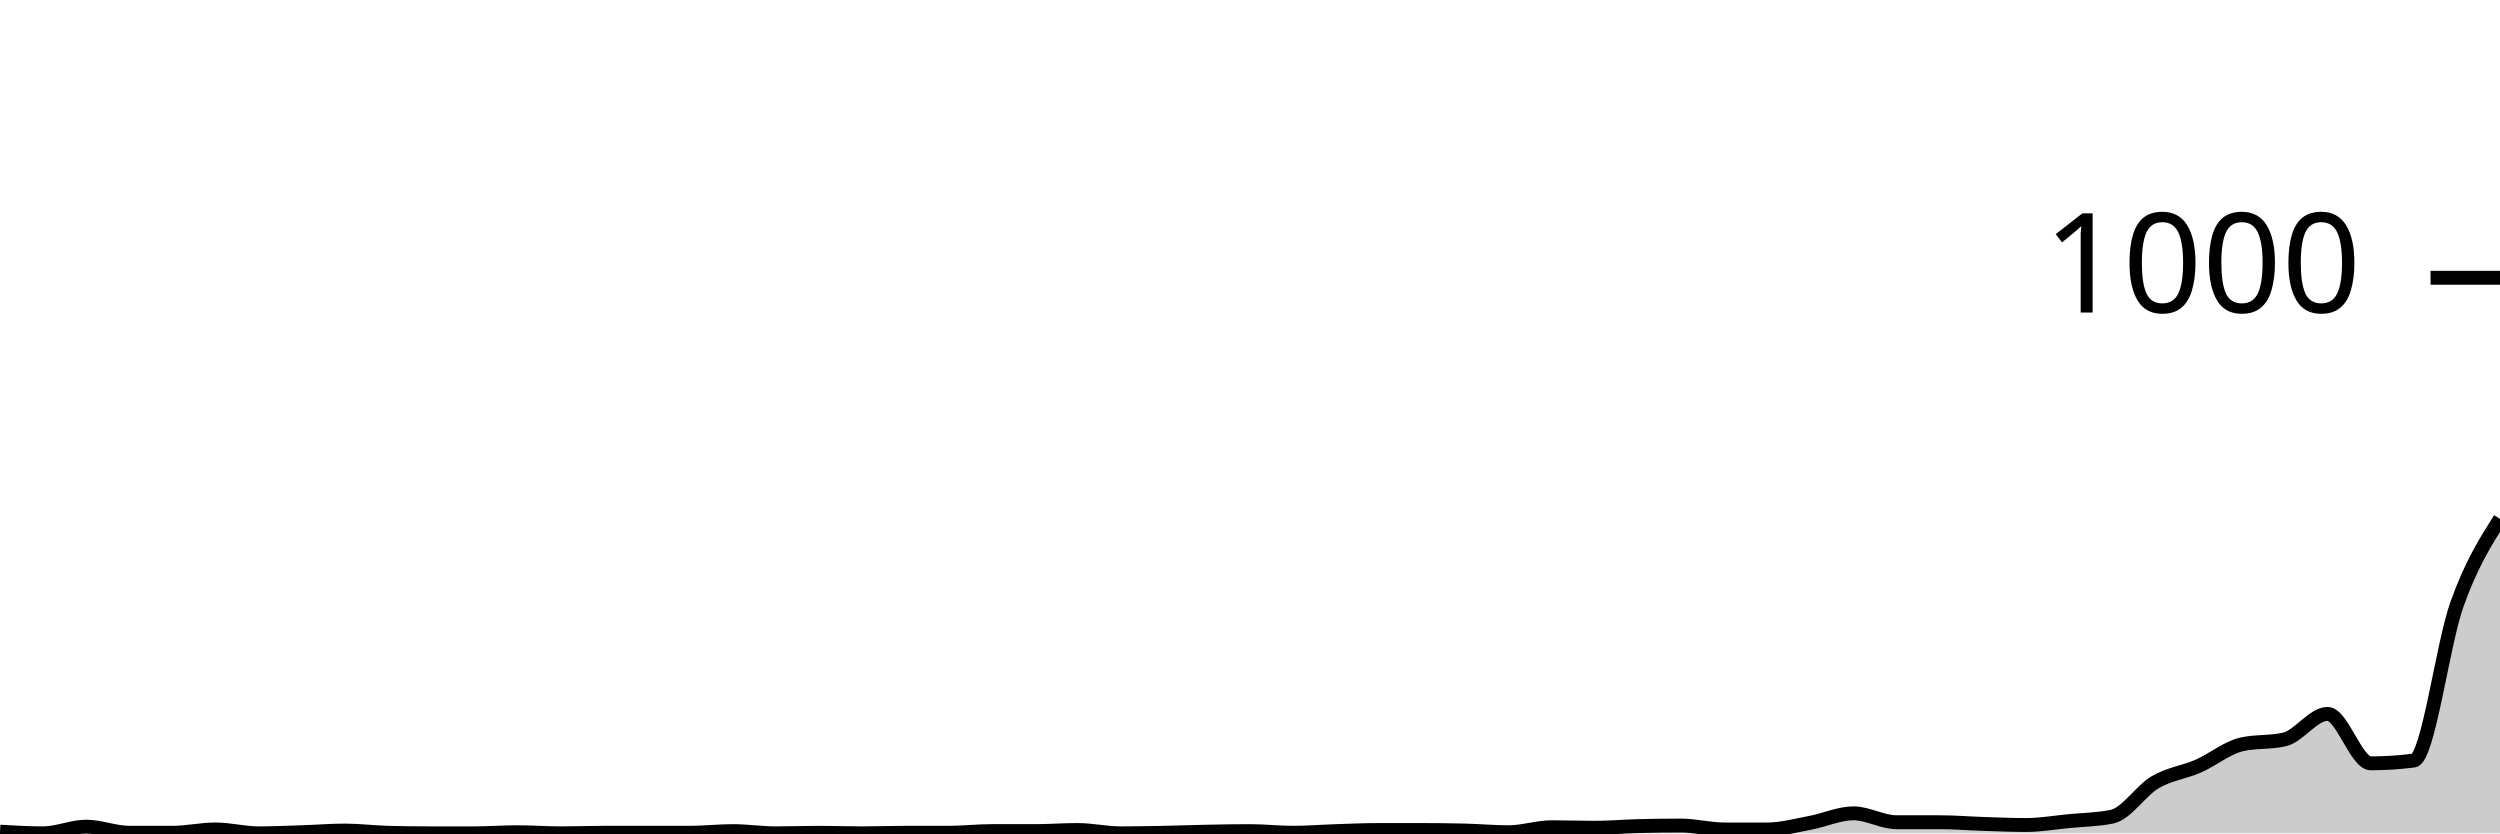
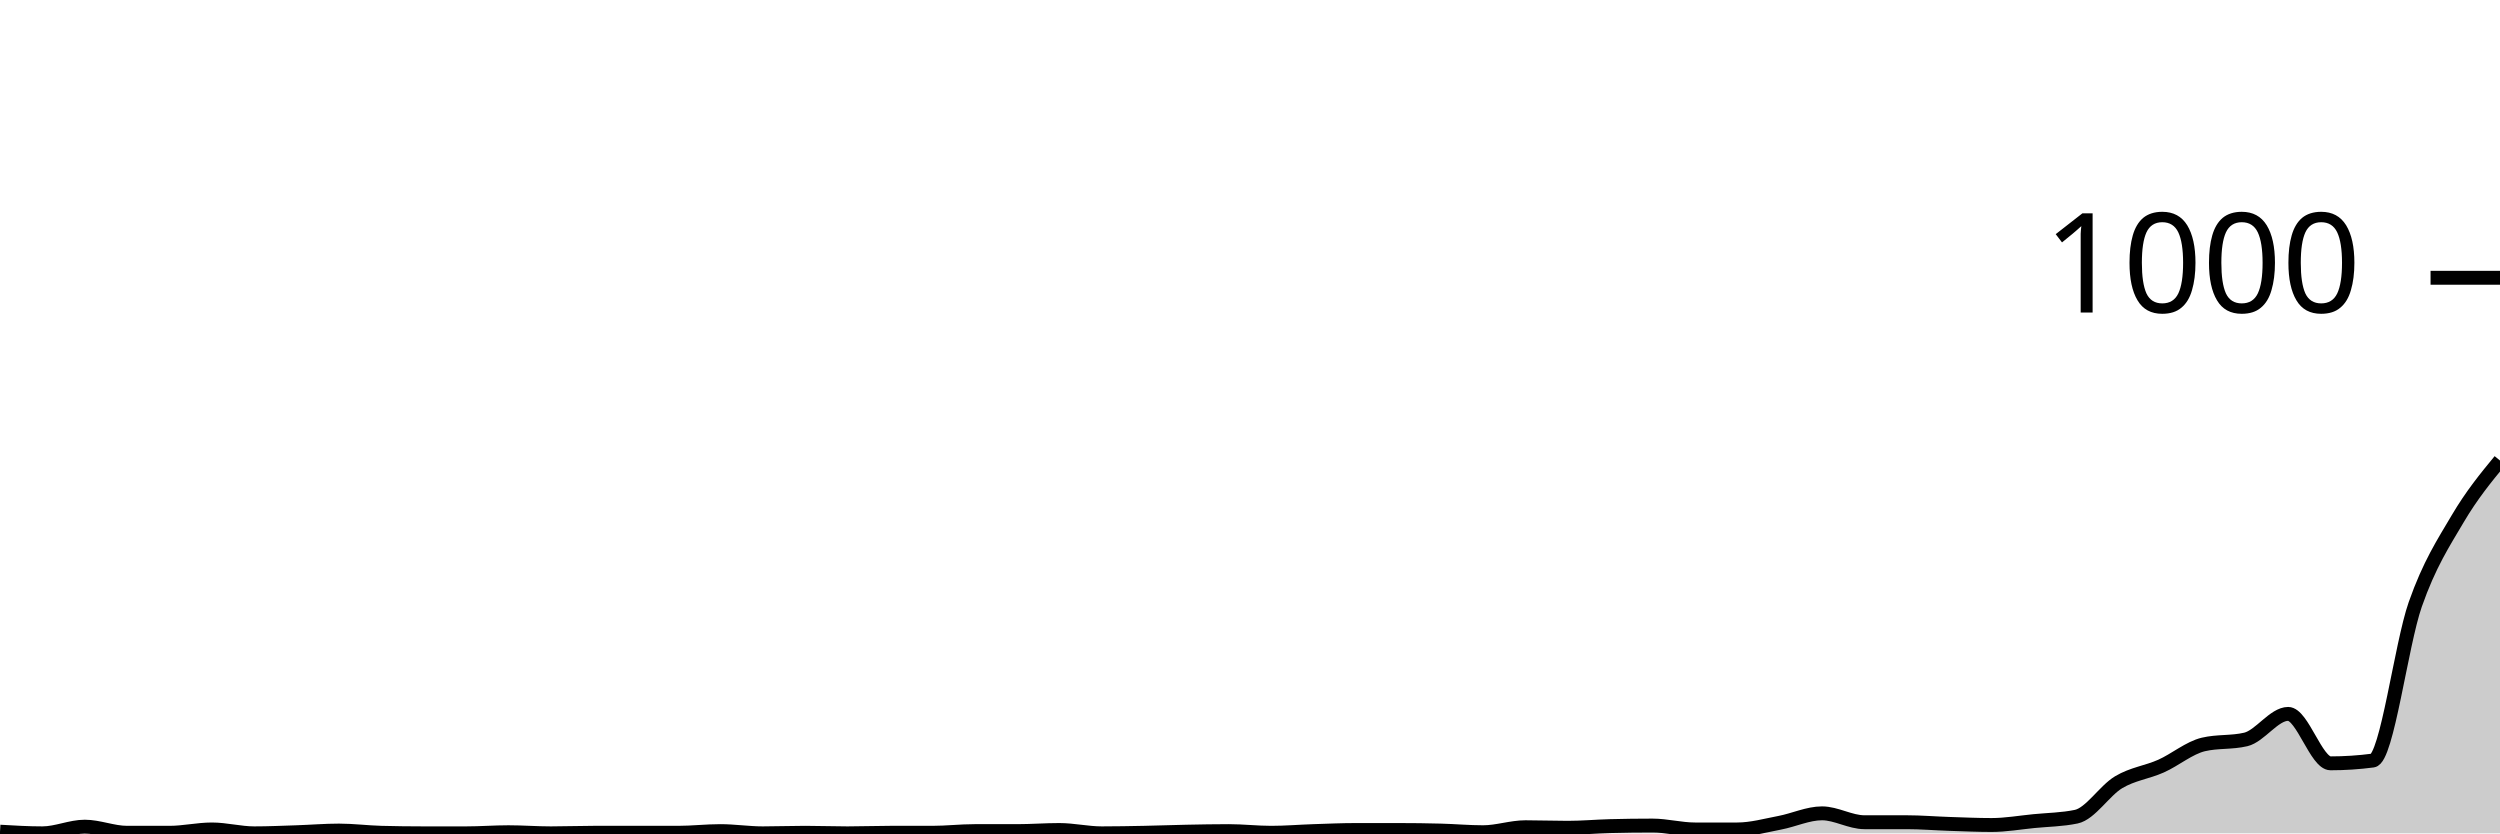
<svg xmlns="http://www.w3.org/2000/svg" viewBox="0 0 180 60">
  <g transform="translate(0,20)">
-     <path class="area" fill="rgba(0, 0, 0, 0.2)" d="M0,39.88C1.034,39.94,2.069,40,3.103,40C4.138,40,5.172,39.52,6.207,39.52C7.241,39.52,8.276,39.96,9.31,39.96C10.345,39.96,11.379,39.96,12.414,39.96C13.448,39.96,14.483,39.72,15.517,39.72C16.552,39.72,17.586,40,18.621,40C19.655,40,20.69,39.953,21.724,39.92C22.759,39.887,23.793,39.8,24.828,39.8C25.862,39.8,26.897,39.933,27.931,39.96C28.966,39.987,30,40,31.034,40C32.069,40,33.103,40,34.138,40C35.172,40,36.207,39.92,37.241,39.92C38.276,39.92,39.31,40,40.345,40C41.379,40,42.414,39.96,43.448,39.96C44.483,39.96,45.517,39.96,46.552,39.96C47.586,39.96,48.621,39.96,49.655,39.96C50.69,39.96,51.724,39.84,52.759,39.84C53.793,39.84,54.828,40,55.862,40C56.897,40,57.931,39.96,58.966,39.96C60,39.96,61.034,40,62.069,40C63.103,40,64.138,39.96,65.172,39.96C66.207,39.96,67.241,39.96,68.276,39.96C69.31,39.96,70.345,39.84,71.379,39.84C72.414,39.84,73.448,39.84,74.483,39.84C75.517,39.84,76.552,39.76,77.586,39.76C78.621,39.76,79.655,40,80.69,40C81.724,40,82.759,39.98,83.793,39.96C84.828,39.94,85.862,39.9,86.897,39.88C87.931,39.86,88.966,39.84,90,39.84C91.034,39.84,92.069,39.96,93.103,39.96C94.138,39.96,95.172,39.873,96.207,39.84C97.241,39.807,98.276,39.76,99.31,39.76C100.345,39.76,101.379,39.76,102.414,39.76C103.448,39.76,104.483,39.773,105.517,39.8C106.552,39.827,107.586,39.92,108.621,39.92C109.655,39.92,110.69,39.56,111.724,39.56C112.759,39.56,113.793,39.6,114.828,39.6C115.862,39.6,116.897,39.507,117.931,39.48C118.966,39.453,120,39.44,121.034,39.44C122.069,39.44,123.103,39.72,124.138,39.72C125.172,39.72,126.207,39.72,127.241,39.72C128.276,39.72,129.31,39.433,130.345,39.24C131.379,39.047,132.414,38.56,133.448,38.56C134.483,38.56,135.517,39.2,136.552,39.2C137.586,39.2,138.621,39.2,139.655,39.2C140.69,39.2,141.724,39.287,142.759,39.32C143.793,39.353,144.828,39.4,145.862,39.4C146.897,39.4,147.931,39.22,148.966,39.12C150,39.02,151.034,39.013,152.069,38.8C153.103,38.587,154.138,36.927,155.172,36.32C156.207,35.713,157.241,35.613,158.276,35.16C159.31,34.707,160.345,33.84,161.379,33.6C162.414,33.36,163.448,33.48,164.483,33.24C165.517,33,166.552,31.4,167.586,31.4C168.621,31.4,169.655,34.96,170.69,34.96C171.724,34.96,172.759,34.893,173.793,34.76C174.828,34.627,175.862,26.42,176.897,23.52C177.931,20.62,178.966,18.99,180,17.36L180,40C178.966,40,177.931,40,176.897,40C175.862,40,174.828,40,173.793,40C172.759,40,171.724,40,170.69,40C169.655,40,168.621,40,167.586,40C166.552,40,165.517,40,164.483,40C163.448,40,162.414,40,161.379,40C160.345,40,159.31,40,158.276,40C157.241,40,156.207,40,155.172,40C154.138,40,153.103,40,152.069,40C151.034,40,150,40,148.966,40C147.931,40,146.897,40,145.862,40C144.828,40,143.793,40,142.759,40C141.724,40,140.69,40,139.655,40C138.621,40,137.586,40,136.552,40C135.517,40,134.483,40,133.448,40C132.414,40,131.379,40,130.345,40C129.31,40,128.276,40,127.241,40C126.207,40,125.172,40,124.138,40C123.103,40,122.069,40,121.034,40C120,40,118.966,40,117.931,40C116.897,40,115.862,40,114.828,40C113.793,40,112.759,40,111.724,40C110.69,40,109.655,40,108.621,40C107.586,40,106.552,40,105.517,40C104.483,40,103.448,40,102.414,40C101.379,40,100.345,40,99.31,40C98.276,40,97.241,40,96.207,40C95.172,40,94.138,40,93.103,40C92.069,40,91.034,40,90,40C88.966,40,87.931,40,86.897,40C85.862,40,84.828,40,83.793,40C82.759,40,81.724,40,80.69,40C79.655,40,78.621,40,77.586,40C76.552,40,75.517,40,74.483,40C73.448,40,72.414,40,71.379,40C70.345,40,69.31,40,68.276,40C67.241,40,66.207,40,65.172,40C64.138,40,63.103,40,62.069,40C61.034,40,60,40,58.966,40C57.931,40,56.897,40,55.862,40C54.828,40,53.793,40,52.759,40C51.724,40,50.69,40,49.655,40C48.621,40,47.586,40,46.552,40C45.517,40,44.483,40,43.448,40C42.414,40,41.379,40,40.345,40C39.31,40,38.276,40,37.241,40C36.207,40,35.172,40,34.138,40C33.103,40,32.069,40,31.034,40C30,40,28.966,40,27.931,40C26.897,40,25.862,40,24.828,40C23.793,40,22.759,40,21.724,40C20.69,40,19.655,40,18.621,40C17.586,40,16.552,40,15.517,40C14.483,40,13.448,40,12.414,40C11.379,40,10.345,40,9.31,40C8.276,40,7.241,40,6.207,40C5.172,40,4.138,40,3.103,40C2.069,40,1.034,40,0,40Z" />
-     <path class="line" stroke="black" fill="none" d="M0,39.88C1.034,39.94,2.069,40,3.103,40C4.138,40,5.172,39.52,6.207,39.52C7.241,39.52,8.276,39.96,9.31,39.96C10.345,39.96,11.379,39.96,12.414,39.96C13.448,39.96,14.483,39.72,15.517,39.72C16.552,39.72,17.586,40,18.621,40C19.655,40,20.69,39.953,21.724,39.92C22.759,39.887,23.793,39.8,24.828,39.8C25.862,39.8,26.897,39.933,27.931,39.96C28.966,39.987,30,40,31.034,40C32.069,40,33.103,40,34.138,40C35.172,40,36.207,39.92,37.241,39.92C38.276,39.92,39.31,40,40.345,40C41.379,40,42.414,39.96,43.448,39.96C44.483,39.96,45.517,39.96,46.552,39.96C47.586,39.96,48.621,39.96,49.655,39.96C50.69,39.96,51.724,39.84,52.759,39.84C53.793,39.84,54.828,40,55.862,40C56.897,40,57.931,39.96,58.966,39.96C60,39.96,61.034,40,62.069,40C63.103,40,64.138,39.96,65.172,39.96C66.207,39.96,67.241,39.96,68.276,39.96C69.31,39.96,70.345,39.84,71.379,39.84C72.414,39.84,73.448,39.84,74.483,39.84C75.517,39.84,76.552,39.76,77.586,39.76C78.621,39.76,79.655,40,80.69,40C81.724,40,82.759,39.98,83.793,39.96C84.828,39.94,85.862,39.9,86.897,39.88C87.931,39.86,88.966,39.84,90,39.84C91.034,39.84,92.069,39.96,93.103,39.96C94.138,39.96,95.172,39.873,96.207,39.84C97.241,39.807,98.276,39.76,99.31,39.76C100.345,39.76,101.379,39.76,102.414,39.76C103.448,39.76,104.483,39.773,105.517,39.8C106.552,39.827,107.586,39.92,108.621,39.92C109.655,39.92,110.69,39.56,111.724,39.56C112.759,39.56,113.793,39.6,114.828,39.6C115.862,39.6,116.897,39.507,117.931,39.48C118.966,39.453,120,39.44,121.034,39.44C122.069,39.44,123.103,39.72,124.138,39.72C125.172,39.72,126.207,39.72,127.241,39.72C128.276,39.72,129.31,39.433,130.345,39.24C131.379,39.047,132.414,38.56,133.448,38.56C134.483,38.56,135.517,39.2,136.552,39.2C137.586,39.2,138.621,39.2,139.655,39.2C140.69,39.2,141.724,39.287,142.759,39.32C143.793,39.353,144.828,39.4,145.862,39.4C146.897,39.4,147.931,39.22,148.966,39.12C150,39.02,151.034,39.013,152.069,38.8C153.103,38.587,154.138,36.927,155.172,36.32C156.207,35.713,157.241,35.613,158.276,35.16C159.31,34.707,160.345,33.84,161.379,33.6C162.414,33.36,163.448,33.48,164.483,33.24C165.517,33,166.552,31.4,167.586,31.4C168.621,31.4,169.655,34.96,170.69,34.96C171.724,34.96,172.759,34.893,173.793,34.76C174.828,34.627,175.862,26.42,176.897,23.52C177.931,20.62,178.966,18.99,180,17.36" />
+     <path class="area" fill="rgba(0, 0, 0, 0.2)" d="M0,39.88C1.017,39.94,2.034,40,3.051,40C4.068,40,5.085,39.52,6.102,39.52C7.119,39.52,8.136,39.96,9.153,39.96C10.169,39.96,11.186,39.96,12.203,39.96C13.22,39.96,14.237,39.72,15.254,39.72C16.271,39.72,17.288,40,18.305,40C19.322,40,20.339,39.953,21.356,39.92C22.373,39.887,23.39,39.8,24.407,39.8C25.424,39.8,26.441,39.933,27.458,39.96C28.475,39.987,29.492,40,30.508,40C31.525,40,32.542,40,33.559,40C34.576,40,35.593,39.92,36.61,39.92C37.627,39.92,38.644,40,39.661,40C40.678,40,41.695,39.96,42.712,39.96C43.729,39.96,44.746,39.96,45.763,39.96C46.78,39.96,47.797,39.96,48.814,39.96C49.831,39.96,50.847,39.84,51.864,39.84C52.881,39.84,53.898,40,54.915,40C55.932,40,56.949,39.96,57.966,39.96C58.983,39.96,60,40,61.017,40C62.034,40,63.051,39.96,64.068,39.96C65.085,39.96,66.102,39.96,67.119,39.96C68.136,39.96,69.153,39.84,70.169,39.84C71.186,39.84,72.203,39.84,73.22,39.84C74.237,39.84,75.254,39.76,76.271,39.76C77.288,39.76,78.305,40,79.322,40C80.339,40,81.356,39.98,82.373,39.96C83.39,39.94,84.407,39.9,85.424,39.88C86.441,39.86,87.458,39.84,88.475,39.84C89.492,39.84,90.508,39.96,91.525,39.96C92.542,39.96,93.559,39.873,94.576,39.84C95.593,39.807,96.61,39.76,97.627,39.76C98.644,39.76,99.661,39.76,100.678,39.76C101.695,39.76,102.712,39.773,103.729,39.8C104.746,39.827,105.763,39.92,106.78,39.92C107.797,39.92,108.814,39.56,109.831,39.56C110.847,39.56,111.864,39.6,112.881,39.6C113.898,39.6,114.915,39.507,115.932,39.48C116.949,39.453,117.966,39.44,118.983,39.44C120,39.44,121.017,39.72,122.034,39.72C123.051,39.72,124.068,39.72,125.085,39.72C126.102,39.72,127.119,39.433,128.136,39.24C129.153,39.047,130.169,38.56,131.186,38.56C132.203,38.56,133.22,39.2,134.237,39.2C135.254,39.2,136.271,39.2,137.288,39.2C138.305,39.2,139.322,39.287,140.339,39.32C141.356,39.353,142.373,39.4,143.39,39.4C144.407,39.4,145.424,39.22,146.441,39.12C147.458,39.02,148.475,39.013,149.492,38.8C150.508,38.587,151.525,36.927,152.542,36.32C153.559,35.713,154.576,35.613,155.593,35.16C156.61,34.707,157.627,33.84,158.644,33.6C159.661,33.36,160.678,33.48,161.695,33.24C162.712,33,163.729,31.4,164.746,31.4C165.763,31.4,166.78,34.96,167.797,34.96C168.814,34.96,169.831,34.893,170.847,34.76C171.864,34.627,172.881,26.42,173.898,23.52C174.915,20.62,175.932,19.087,176.949,17.36C177.966,15.633,178.983,14.397,180,13.16L180,40C178.983,40,177.966,40,176.949,40C175.932,40,174.915,40,173.898,40C172.881,40,171.864,40,170.847,40C169.831,40,168.814,40,167.797,40C166.78,40,165.763,40,164.746,40C163.729,40,162.712,40,161.695,40C160.678,40,159.661,40,158.644,40C157.627,40,156.61,40,155.593,40C154.576,40,153.559,40,152.542,40C151.525,40,150.508,40,149.492,40C148.475,40,147.458,40,146.441,40C145.424,40,144.407,40,143.39,40C142.373,40,141.356,40,140.339,40C139.322,40,138.305,40,137.288,40C136.271,40,135.254,40,134.237,40C133.22,40,132.203,40,131.186,40C130.169,40,129.153,40,128.136,40C127.119,40,126.102,40,125.085,40C124.068,40,123.051,40,122.034,40C121.017,40,120,40,118.983,40C117.966,40,116.949,40,115.932,40C114.915,40,113.898,40,112.881,40C111.864,40,110.847,40,109.831,40C108.814,40,107.797,40,106.78,40C105.763,40,104.746,40,103.729,40C102.712,40,101.695,40,100.678,40C99.661,40,98.644,40,97.627,40C96.61,40,95.593,40,94.576,40C93.559,40,92.542,40,91.525,40C90.508,40,89.492,40,88.475,40C87.458,40,86.441,40,85.424,40C84.407,40,83.39,40,82.373,40C81.356,40,80.339,40,79.322,40C78.305,40,77.288,40,76.271,40C75.254,40,74.237,40,73.22,40C72.203,40,71.186,40,70.169,40C69.153,40,68.136,40,67.119,40C66.102,40,65.085,40,64.068,40C63.051,40,62.034,40,61.017,40C60,40,58.983,40,57.966,40C56.949,40,55.932,40,54.915,40C53.898,40,52.881,40,51.864,40C50.847,40,49.831,40,48.814,40C47.797,40,46.78,40,45.763,40C44.746,40,43.729,40,42.712,40C41.695,40,40.678,40,39.661,40C38.644,40,37.627,40,36.61,40C35.593,40,34.576,40,33.559,40C32.542,40,31.525,40,30.508,40C29.492,40,28.475,40,27.458,40C26.441,40,25.424,40,24.407,40C23.39,40,22.373,40,21.356,40C20.339,40,19.322,40,18.305,40C17.288,40,16.271,40,15.254,40C14.237,40,13.22,40,12.203,40C11.186,40,10.169,40,9.153,40C8.136,40,7.119,40,6.102,40C5.085,40,4.068,40,3.051,40C2.034,40,1.017,40,0,40Z" />
+     <path class="line" stroke="black" fill="none" d="M0,39.88C1.017,39.94,2.034,40,3.051,40C4.068,40,5.085,39.52,6.102,39.52C7.119,39.52,8.136,39.96,9.153,39.96C10.169,39.96,11.186,39.96,12.203,39.96C13.22,39.96,14.237,39.72,15.254,39.72C16.271,39.72,17.288,40,18.305,40C19.322,40,20.339,39.953,21.356,39.92C22.373,39.887,23.39,39.8,24.407,39.8C25.424,39.8,26.441,39.933,27.458,39.96C28.475,39.987,29.492,40,30.508,40C31.525,40,32.542,40,33.559,40C34.576,40,35.593,39.92,36.61,39.92C37.627,39.92,38.644,40,39.661,40C40.678,40,41.695,39.96,42.712,39.96C43.729,39.96,44.746,39.96,45.763,39.96C46.78,39.96,47.797,39.96,48.814,39.96C49.831,39.96,50.847,39.84,51.864,39.84C52.881,39.84,53.898,40,54.915,40C55.932,40,56.949,39.96,57.966,39.96C58.983,39.96,60,40,61.017,40C62.034,40,63.051,39.96,64.068,39.96C65.085,39.96,66.102,39.96,67.119,39.96C68.136,39.96,69.153,39.84,70.169,39.84C71.186,39.84,72.203,39.84,73.22,39.84C74.237,39.84,75.254,39.76,76.271,39.76C77.288,39.76,78.305,40,79.322,40C80.339,40,81.356,39.98,82.373,39.96C83.39,39.94,84.407,39.9,85.424,39.88C86.441,39.86,87.458,39.84,88.475,39.84C89.492,39.84,90.508,39.96,91.525,39.96C92.542,39.96,93.559,39.873,94.576,39.84C95.593,39.807,96.61,39.76,97.627,39.76C98.644,39.76,99.661,39.76,100.678,39.76C101.695,39.76,102.712,39.773,103.729,39.8C104.746,39.827,105.763,39.92,106.78,39.92C107.797,39.92,108.814,39.56,109.831,39.56C110.847,39.56,111.864,39.6,112.881,39.6C113.898,39.6,114.915,39.507,115.932,39.48C116.949,39.453,117.966,39.44,118.983,39.44C120,39.44,121.017,39.72,122.034,39.72C123.051,39.72,124.068,39.72,125.085,39.72C126.102,39.72,127.119,39.433,128.136,39.24C129.153,39.047,130.169,38.56,131.186,38.56C132.203,38.56,133.22,39.2,134.237,39.2C135.254,39.2,136.271,39.2,137.288,39.2C138.305,39.2,139.322,39.287,140.339,39.32C141.356,39.353,142.373,39.4,143.39,39.4C144.407,39.4,145.424,39.22,146.441,39.12C147.458,39.02,148.475,39.013,149.492,38.8C150.508,38.587,151.525,36.927,152.542,36.32C153.559,35.713,154.576,35.613,155.593,35.16C156.61,34.707,157.627,33.84,158.644,33.6C159.661,33.36,160.678,33.48,161.695,33.24C162.712,33,163.729,31.4,164.746,31.4C165.763,31.4,166.78,34.96,167.797,34.96C168.814,34.96,169.831,34.893,170.847,34.76C171.864,34.627,172.881,26.42,173.898,23.52C174.915,20.62,175.932,19.087,176.949,17.36C177.966,15.633,178.983,14.397,180,13.16" />
    <path class="axis-ceiling" stroke-width="1" stroke="black" fill="none" d="M175,0L180,0" />
    <text class="axis-ceiling-label" font-family="sans-serif" text-anchor="end" font-size="10px" x="170" y="2.5">1000</text>
  </g>
</svg>
